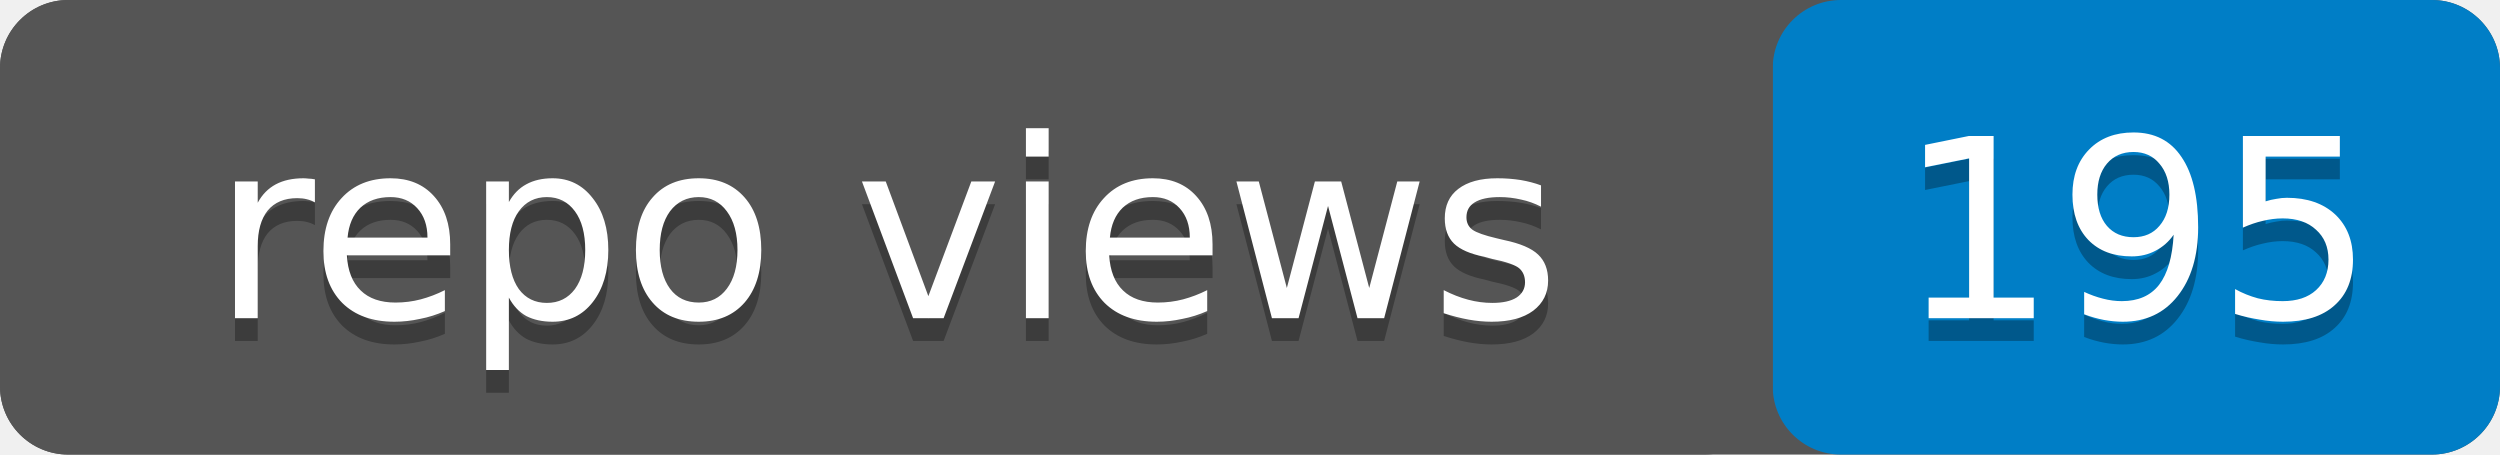
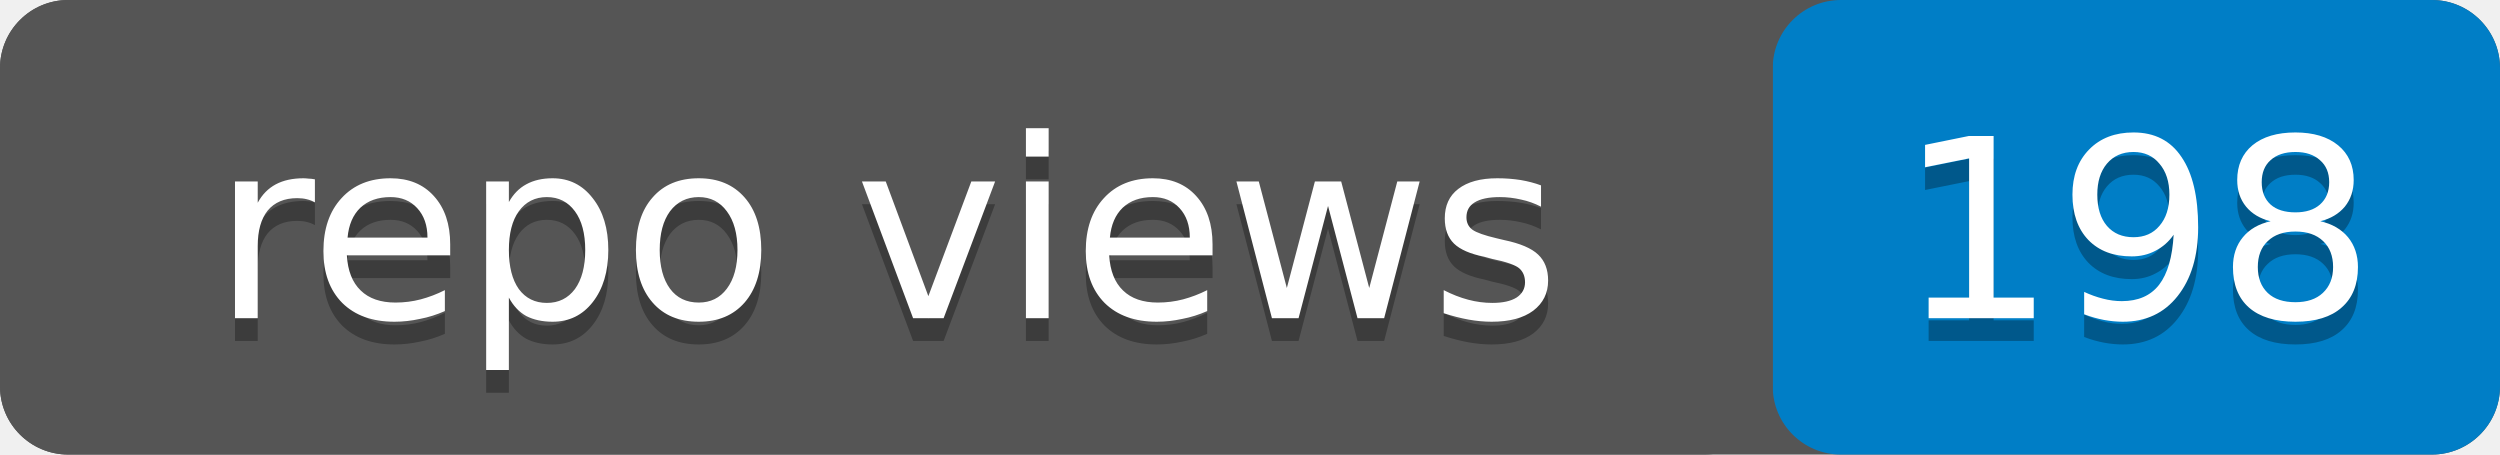
- <svg xmlns="http://www.w3.org/2000/svg" width="110" height="20" role="img" aria-label="repo views: 195">
+ <svg xmlns="http://www.w3.org/2000/svg" width="110" height="20" role="img" aria-label="repo views: 198">
  <rect width="110" height="20" rx="3" fill="#555" />
  <rect x="78" width="32" height="20" rx="3" fill="#007ec6" />
  <rect width="78" height="20" rx="3" fill="#555" />
  <g fill="#fff" text-anchor="middle" font-family="Verdana,Geneva,DejaVu Sans,sans-serif" font-size="11">
    <text x="39" y="15" fill="#010101" fill-opacity=".3">repo views</text>
    <text x="39" y="14">repo views</text>
-     <text x="94" y="15" fill="#010101" fill-opacity=".3">195</text>
-     <text x="94" y="14">195</text>
+     <text x="94" y="15" fill="#010101" fill-opacity=".3">198</text>
+     <text x="94" y="14">198</text>
  </g>
</svg>
